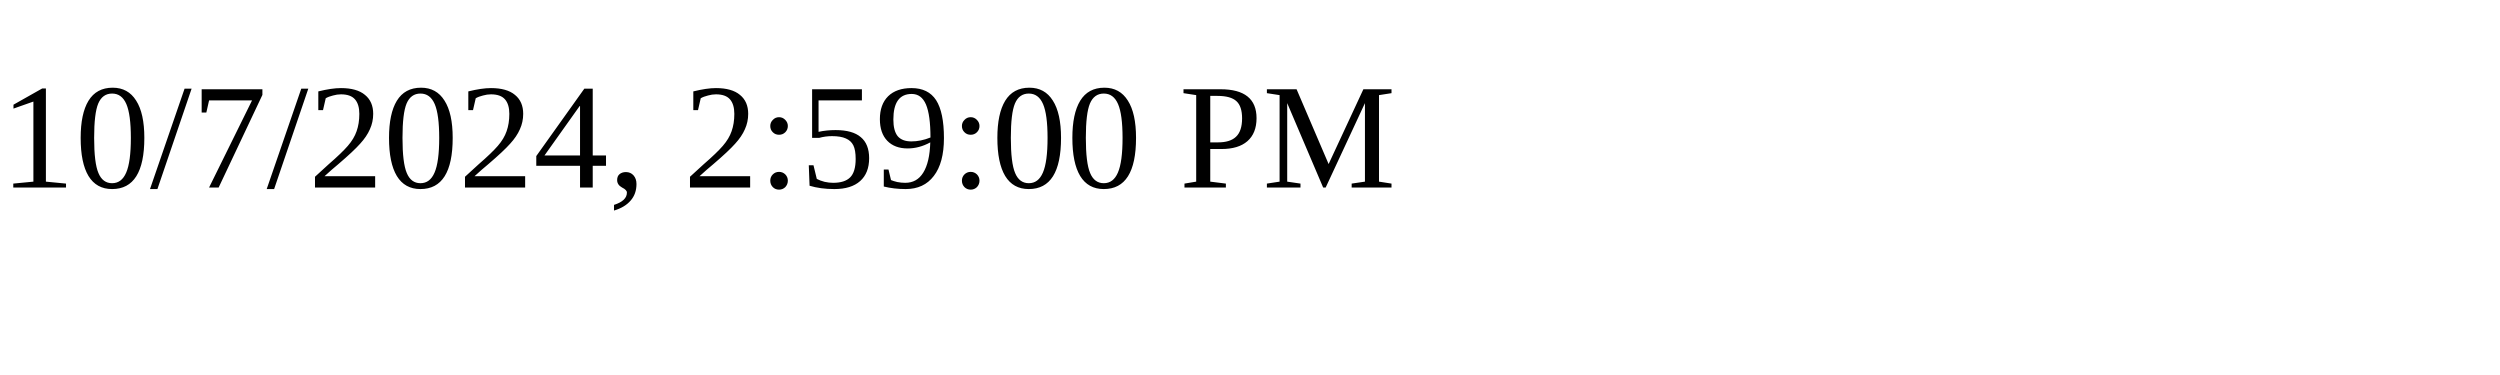
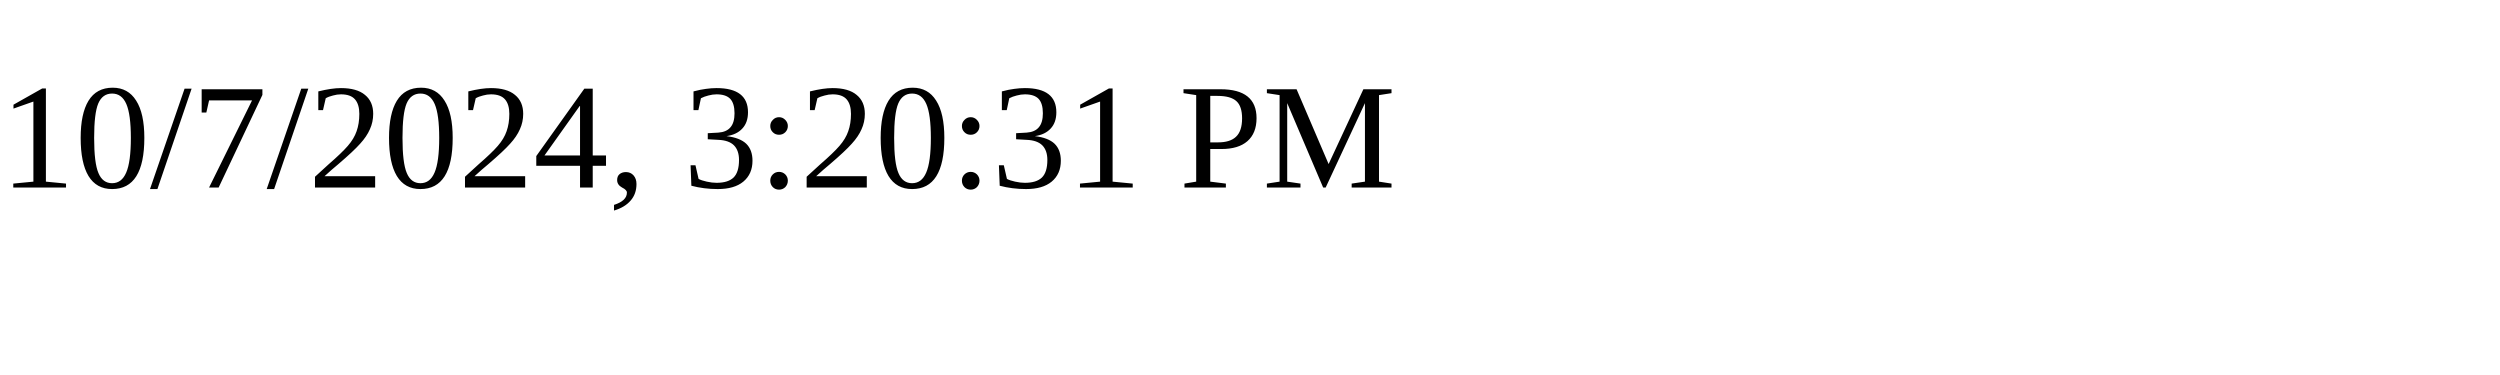
<svg xmlns="http://www.w3.org/2000/svg" height="30" width="200">
-   <text x="0" y="15">10/7/2024, 2:59:00 PM</text>
+   <text x="0" y="15">10/7/2024, 3:20:31 PM</text>
</svg>
